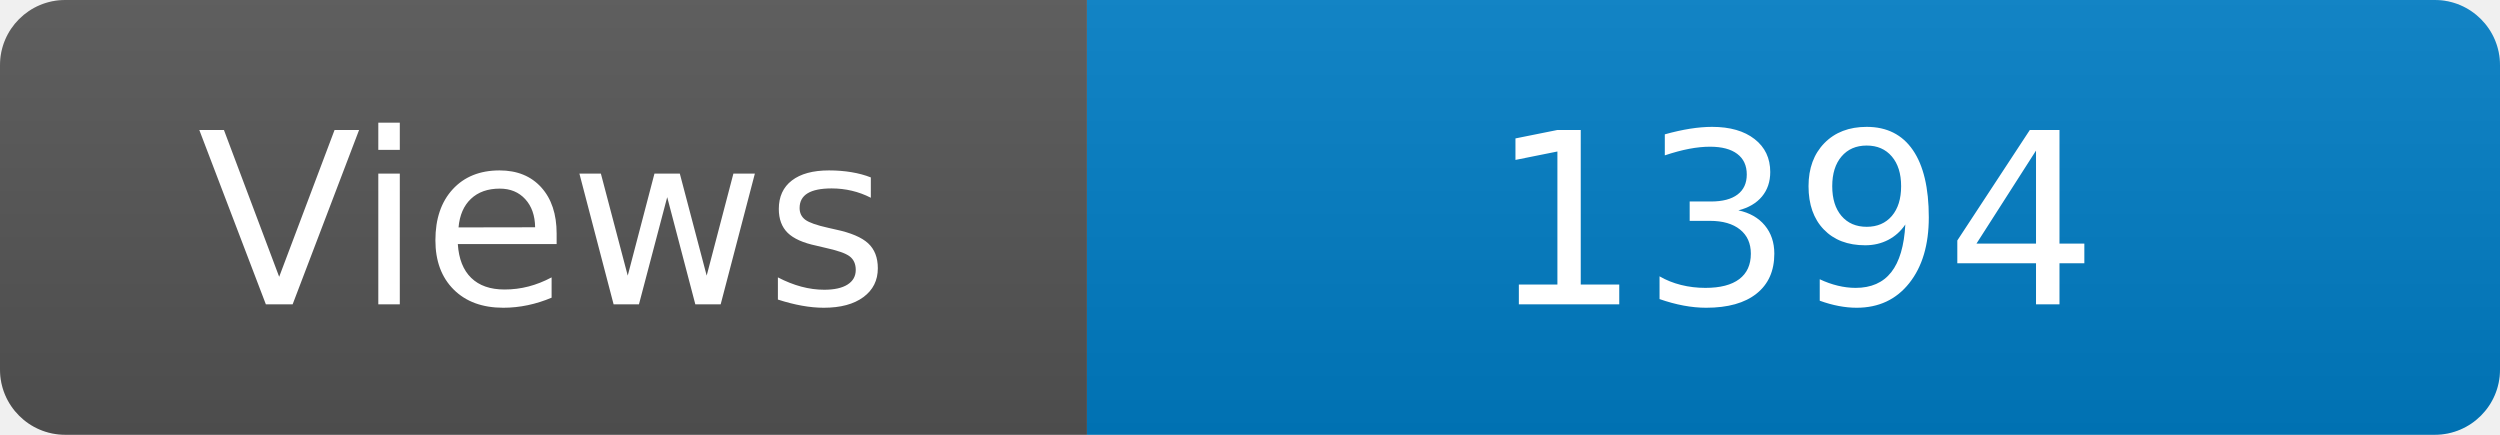
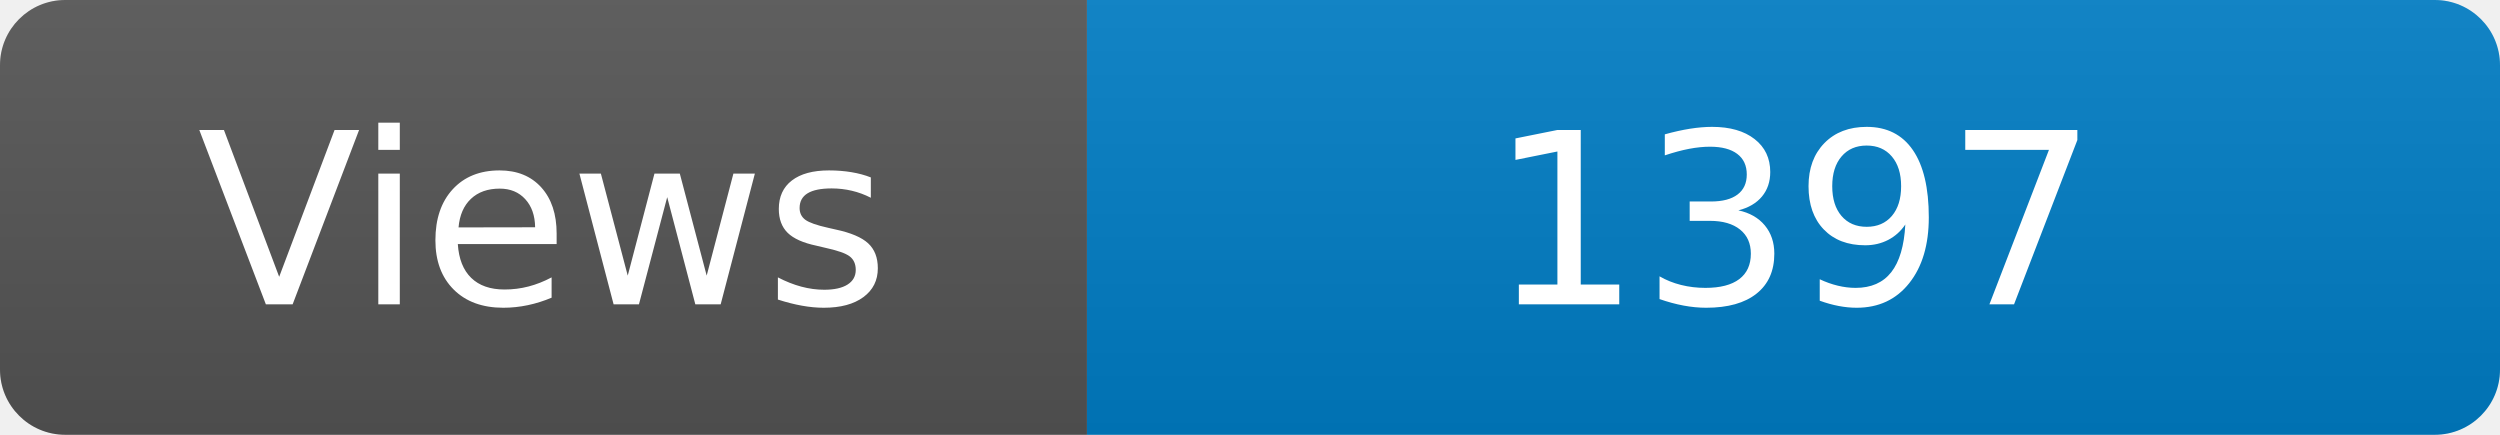
<svg xmlns="http://www.w3.org/2000/svg" width="115" height="20" role="img" aria-label="Maintained?: yes">
  <linearGradient id="s" x2="0" y2="100%">
    <stop offset="0" stop-color="#bbb" stop-opacity=".1" />
    <stop offset="1" stop-opacity=".1" />
  </linearGradient>
  <clipPath id="r">
    <rect width="115" height="20" rx="3" fill="#fff" />
  </clipPath>
  <g clip-path="url(#r)">
    <rect width="50" height="20" fill="#555" />
    <rect x="50" width="160" height="20" fill="#007ec6" />
    <rect width="115" height="20" fill="url(#s)" />
  </g>
  <g fill="#fff" text-anchor="middle" font-family="Verdana,Geneva,DejaVu Sans,sans-serif" font-size="110">
    <text x="250" y="140" transform="scale(.1)" fill="#fff">Views</text>
-     <text x="825" y="140" transform="scale(.1)" fill="#fff">1394</text>
+     <text x="825" y="140" transform="scale(.1)" fill="#fff">1397</text>
  </g>
</svg>
